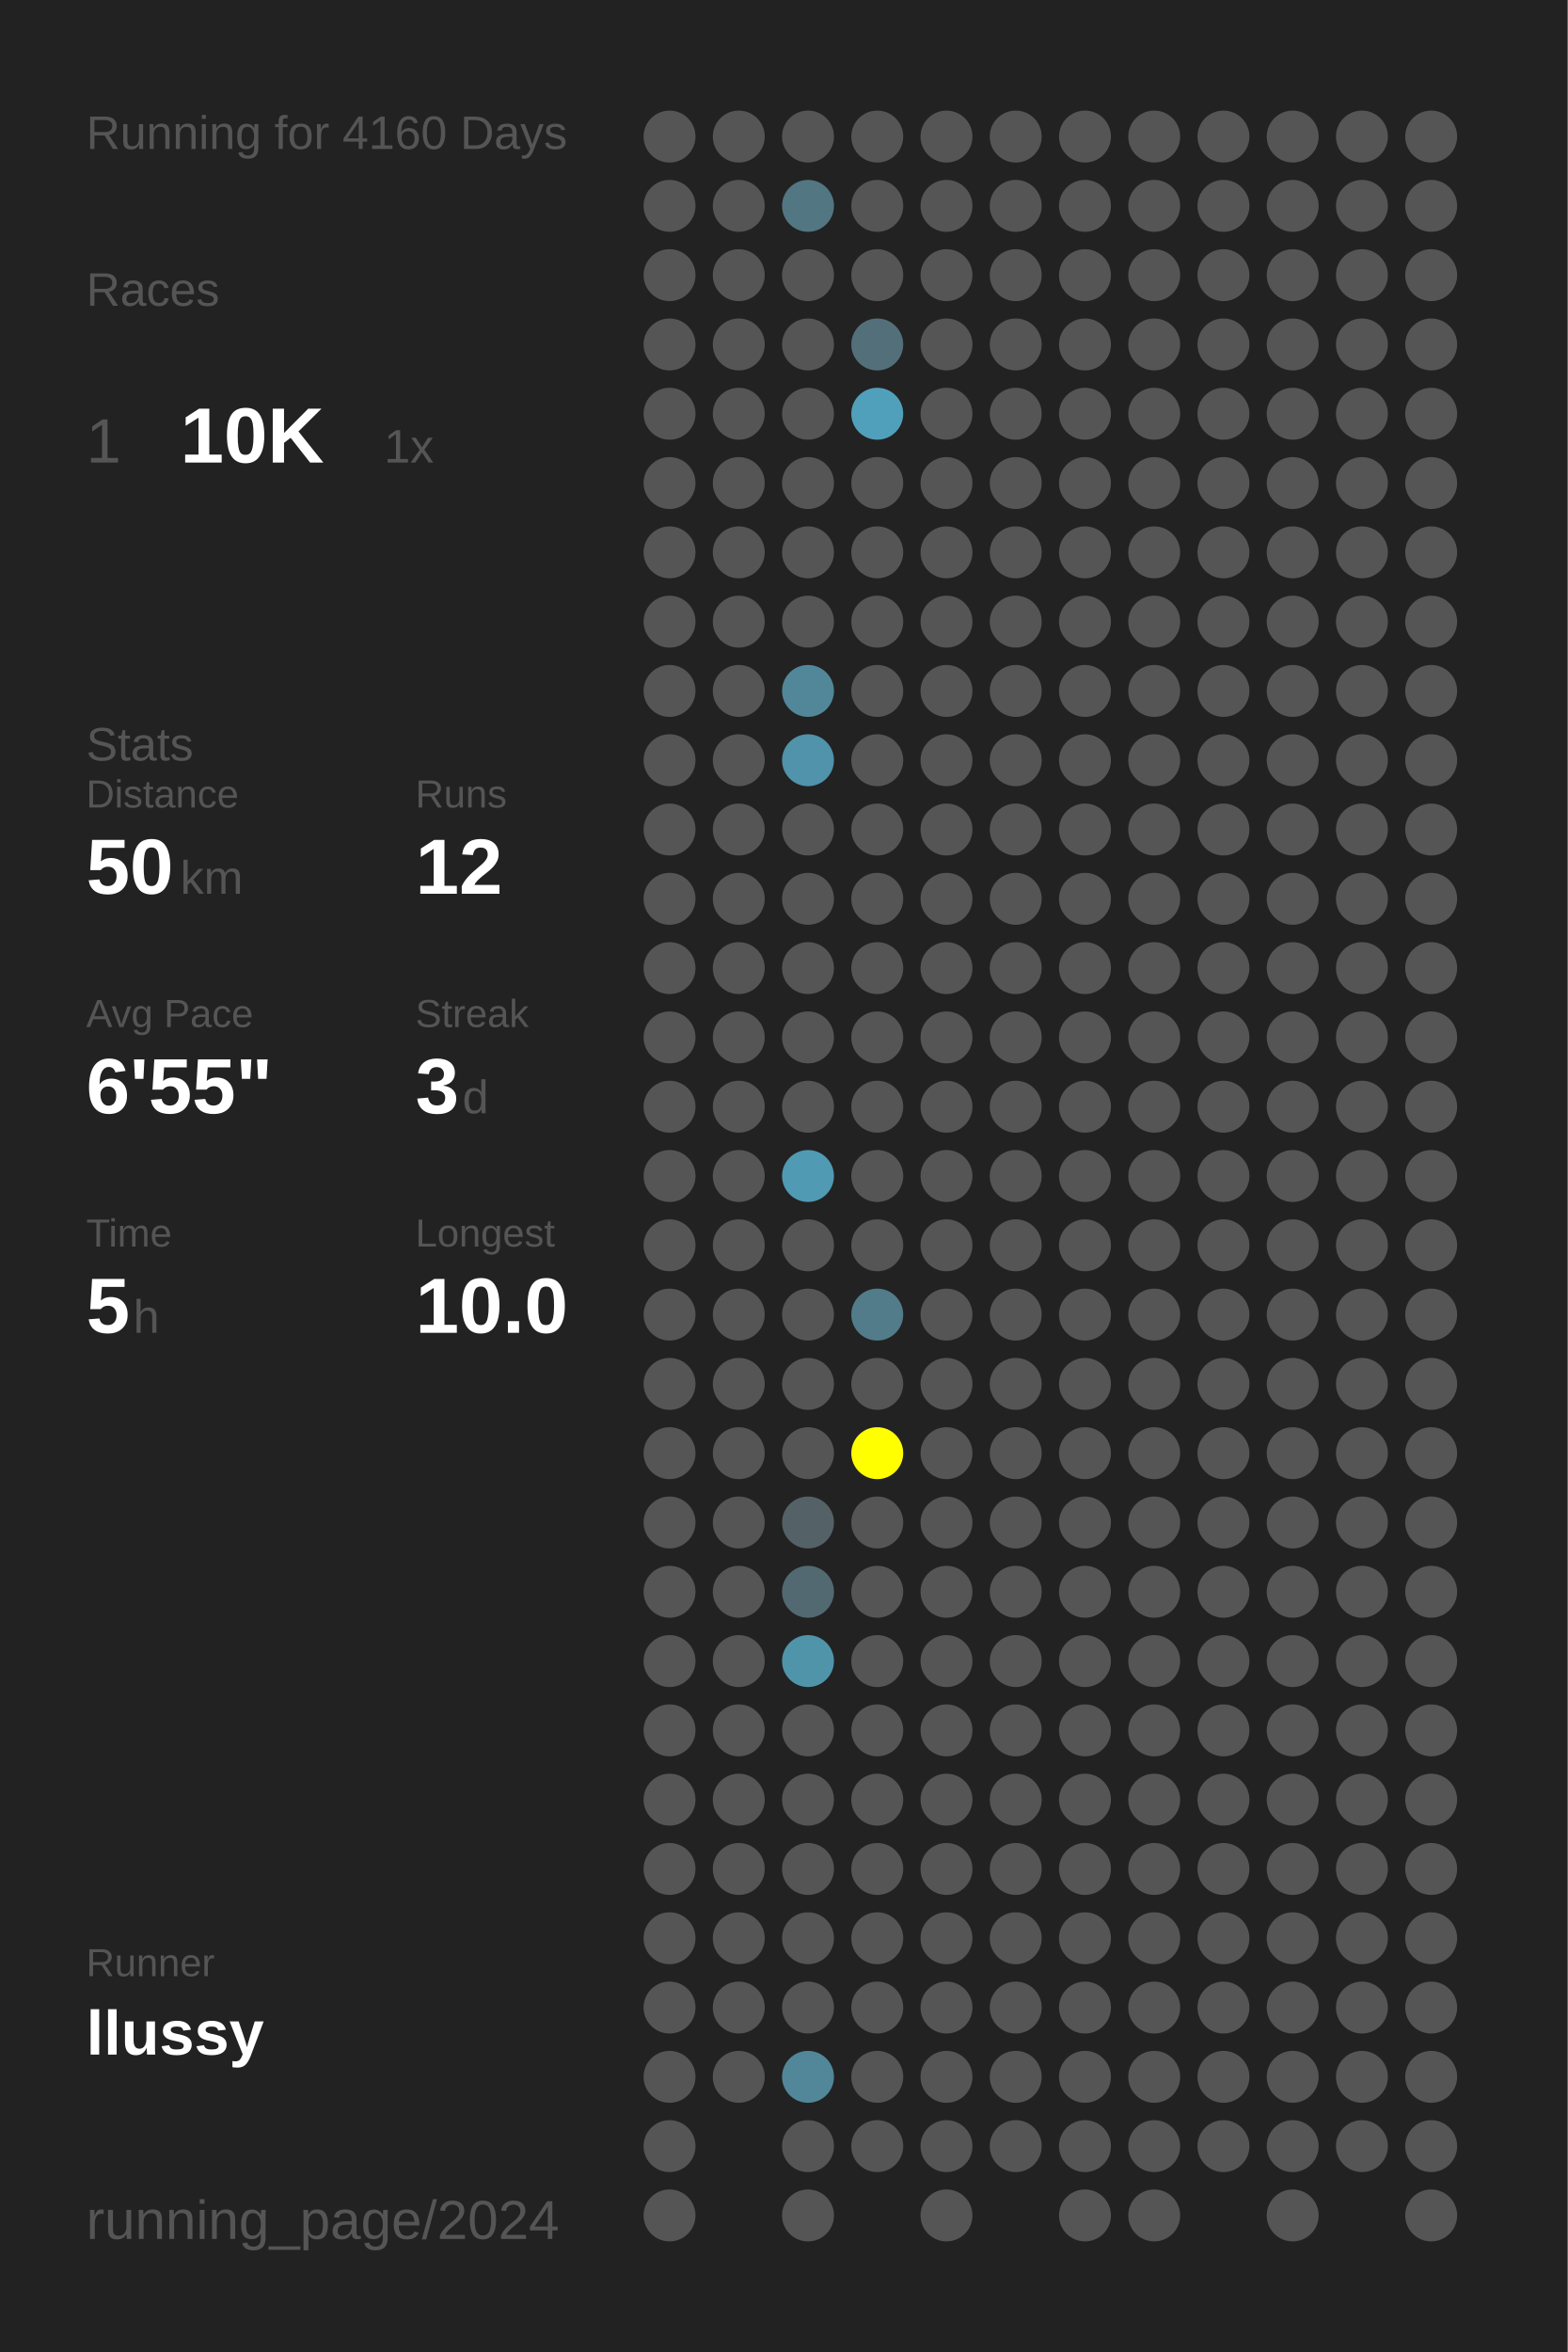
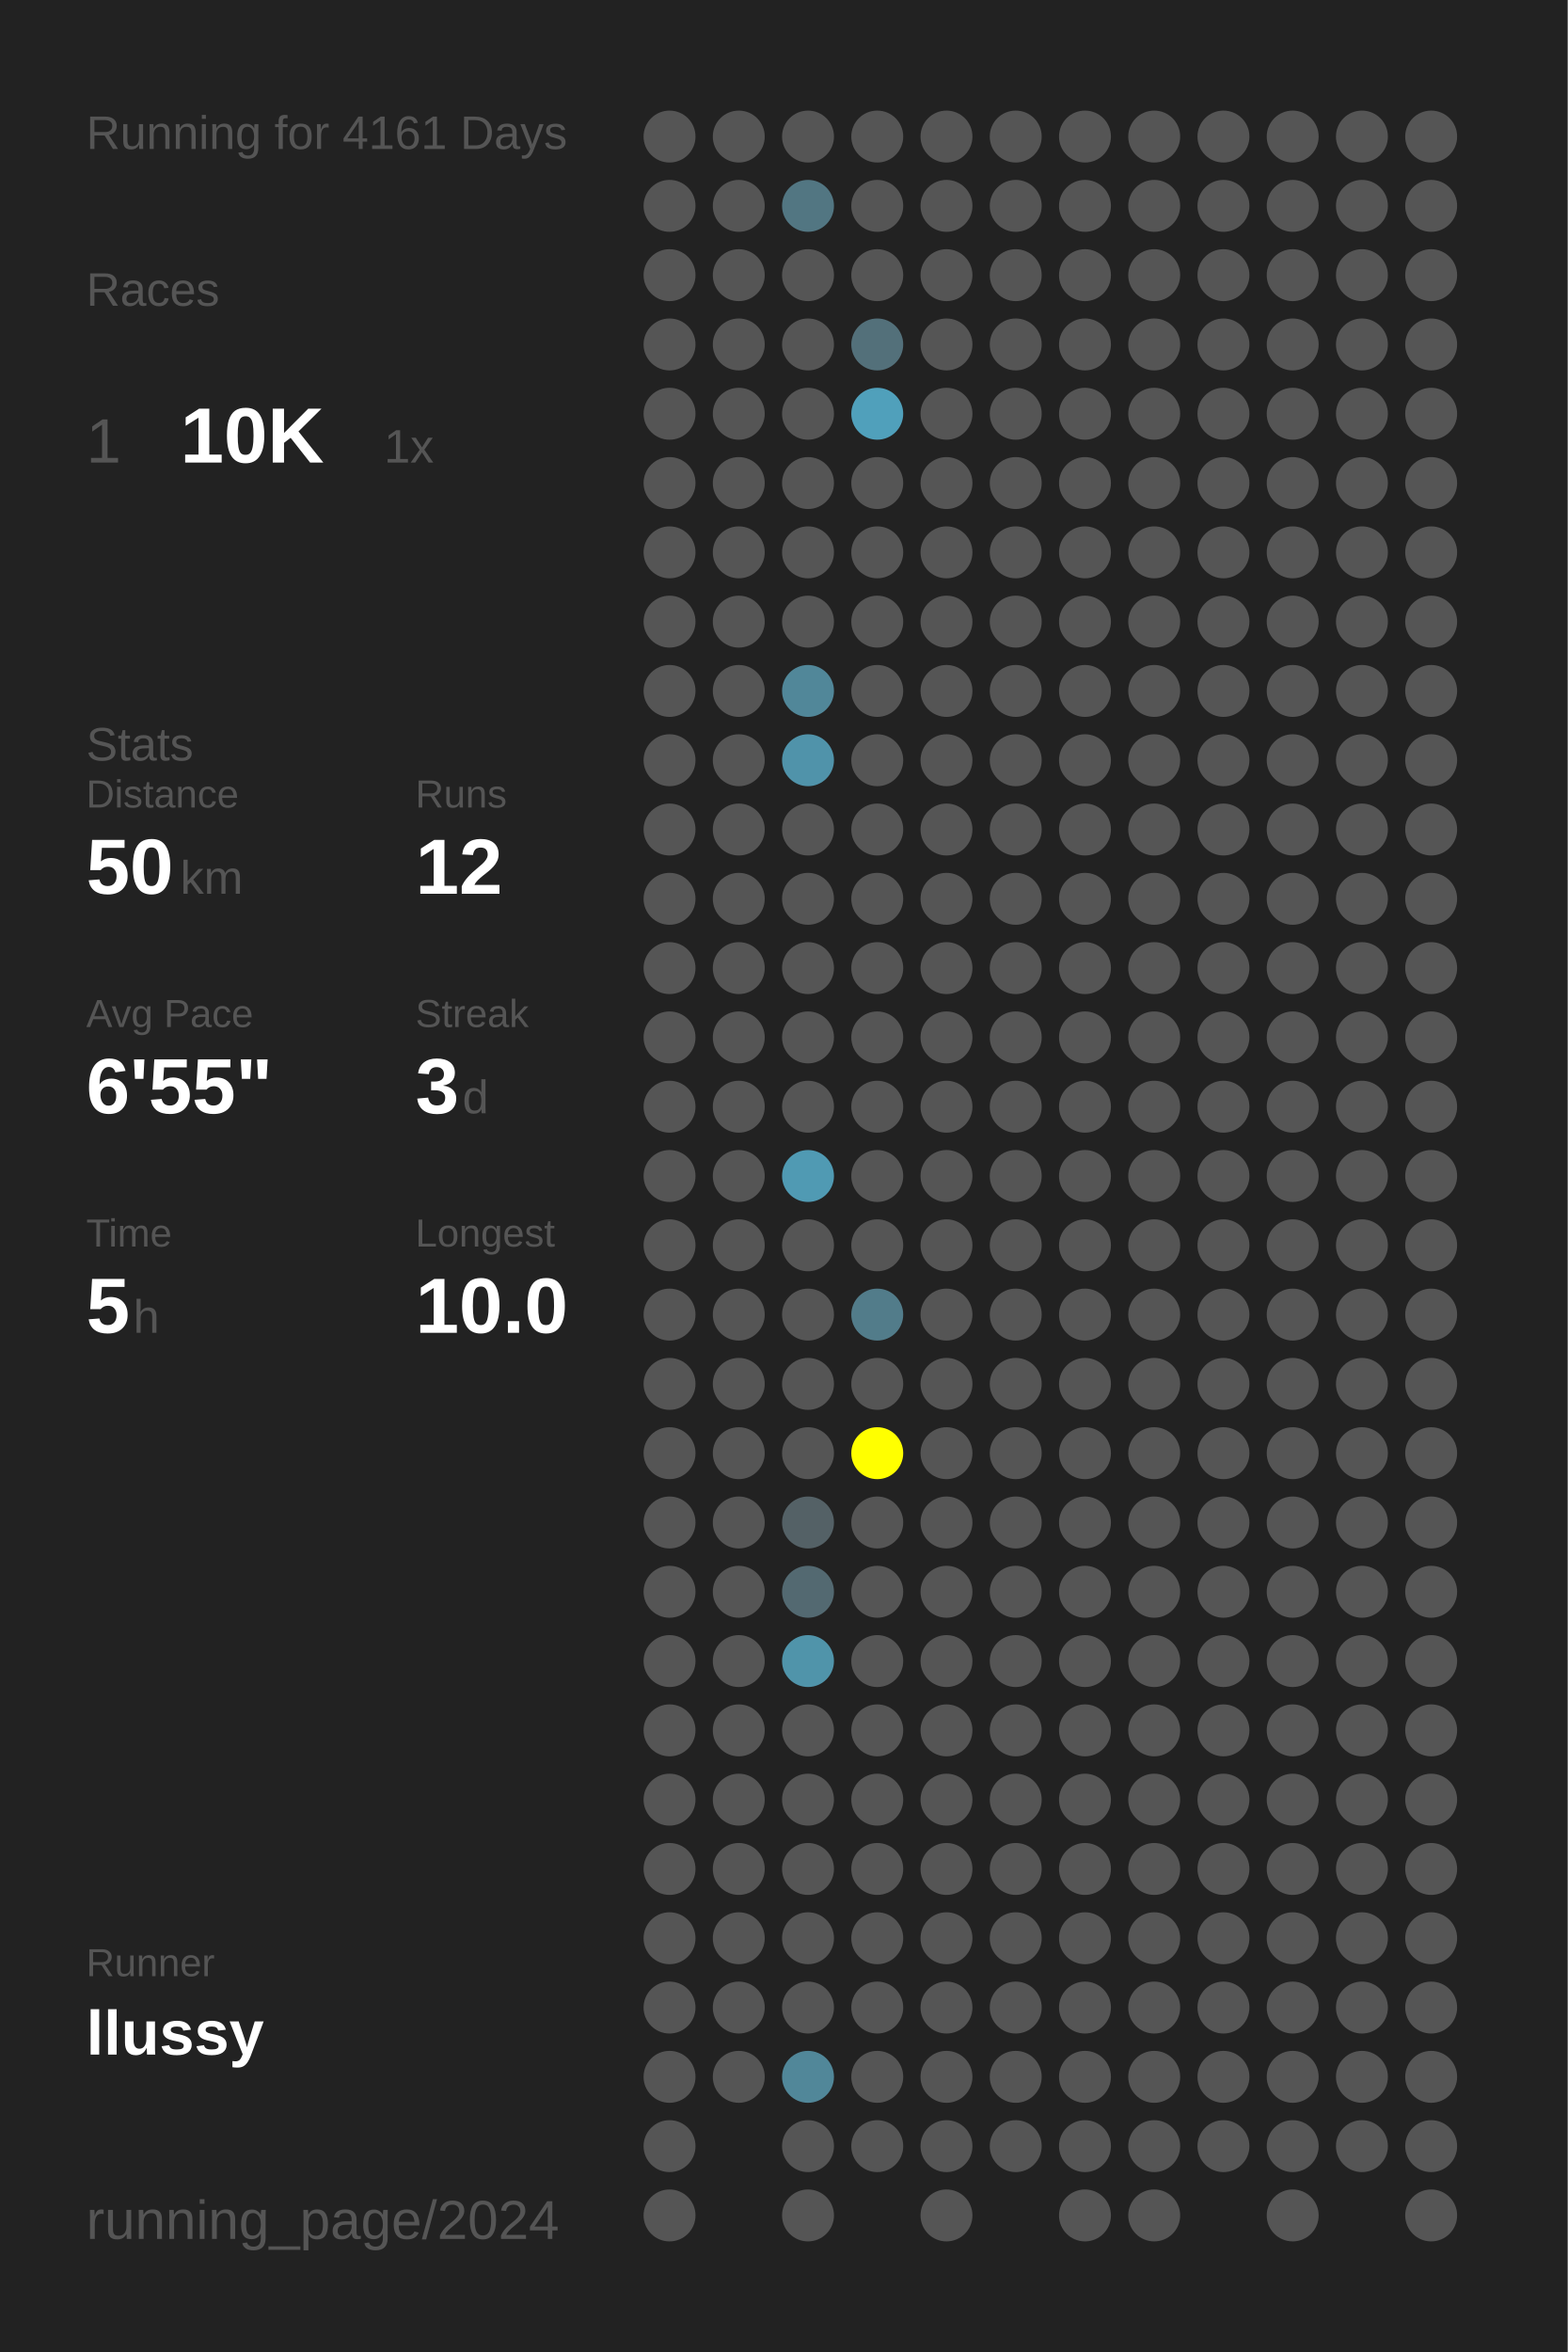
<svg xmlns="http://www.w3.org/2000/svg" baseProfile="full" height="300mm" version="1.1" viewBox="0,0,200,300" width="200mm">
  <defs />
  <rect fill="#222222" height="300" width="200" x="0" y="0" />
-   <text fill="#555555" style="font-size:6px; font-family:Arial;" x="11" y="19">Running for 4160 Days</text>
+   <text fill="#555555" style="font-size:6px; font-family:Arial;" x="11" y="19">Running for 4161 Days</text>
  <text fill="#555555" style="font-size:6px; font-family:Arial;" x="11" y="39">Races</text>
  <text fill="#555555" style="font-size:8px; font-family:Arial;" x="11" y="59">1</text>
  <text fill="#FFFFFF" style="font-size:10px; font-family:Arial; font-weight:bold;" x="23" y="59">10K</text>
  <text fill="#555555" style="font-size:6px; font-family:Arial;" x="49" y="59">1x</text>
  <text fill="#555555" style="font-size:6px; font-family:Arial;" x="11" y="97">Stats</text>
  <text fill="#555555" style="font-size:5px; font-family:Arial;" x="11" y="103">Distance</text>
  <text fill="#FFFFFF" style="font-size:10px; font-family:Arial; font-weight:bold;" x="11" y="114">50</text>
  <text fill="#555555" style="font-size:6px; font-family:Arial;" x="23" y="114">km</text>
  <text fill="#555555" style="font-size:5px; font-family:Arial;" x="53" y="103">Runs</text>
  <text fill="#FFFFFF" style="font-size:10px; font-family:Arial; font-weight:bold;" x="53" y="114">12</text>
  <text fill="#555555" style="font-size:5px; font-family:Arial;" x="11" y="131">Avg Pace</text>
  <text fill="#FFFFFF" style="font-size:10px; font-family:Arial; font-weight:bold;" x="11" y="142">6'55"</text>
  <text fill="#555555" style="font-size:5px; font-family:Arial;" x="53" y="131">Streak</text>
  <text fill="#FFFFFF" style="font-size:10px; font-family:Arial; font-weight:bold;" x="53" y="142">3</text>
  <text fill="#555555" style="font-size:6px; font-family:Arial;" x="59" y="142">d</text>
  <text fill="#555555" style="font-size:5px; font-family:Arial;" x="11" y="159">Time</text>
  <text fill="#FFFFFF" style="font-size:10px; font-family:Arial; font-weight:bold;" x="11" y="170">5</text>
  <text fill="#555555" style="font-size:6px; font-family:Arial;" x="17" y="170">h</text>
  <text fill="#555555" style="font-size:5px; font-family:Arial;" x="53" y="159">Longest</text>
  <text fill="#FFFFFF" style="font-size:10px; font-family:Arial; font-weight:bold;" x="53" y="170">10.0</text>
  <text fill="#555555" style="font-size:5px; font-family:Arial;" x="11" y="252.065">Runner</text>
  <text fill="#FFFFFF" style="font-size:8px; font-family:Arial; font-weight:bold;" x="11" y="262.065">llussy</text>
  <text fill="#555555" style="font-size:7px; font-family:Arial;" x="11" y="285.581">running_page/2024</text>
  <circle cx="85.417" cy="17.419" fill="#555555" r="3.312" />
  <circle cx="85.417" cy="26.258" fill="#555555" r="3.312" />
  <circle cx="85.417" cy="35.097" fill="#555555" r="3.312" />
  <circle cx="85.417" cy="43.935" fill="#555555" r="3.312" />
  <circle cx="85.417" cy="52.774" fill="#555555" r="3.312" />
  <circle cx="85.417" cy="61.613" fill="#555555" r="3.312" />
  <circle cx="85.417" cy="70.452" fill="#555555" r="3.312" />
  <circle cx="85.417" cy="79.29" fill="#555555" r="3.312" />
  <circle cx="85.417" cy="88.129" fill="#555555" r="3.312" />
  <circle cx="85.417" cy="96.968" fill="#555555" r="3.312" />
  <circle cx="85.417" cy="105.806" fill="#555555" r="3.312" />
  <circle cx="85.417" cy="114.645" fill="#555555" r="3.312" />
  <circle cx="85.417" cy="123.484" fill="#555555" r="3.312" />
  <circle cx="85.417" cy="132.323" fill="#555555" r="3.312" />
  <circle cx="85.417" cy="141.161" fill="#555555" r="3.312" />
  <circle cx="85.417" cy="150" fill="#555555" r="3.312" />
  <circle cx="85.417" cy="158.839" fill="#555555" r="3.312" />
  <circle cx="85.417" cy="167.677" fill="#555555" r="3.312" />
  <circle cx="85.417" cy="176.516" fill="#555555" r="3.312" />
  <circle cx="85.417" cy="185.355" fill="#555555" r="3.312" />
  <circle cx="85.417" cy="194.194" fill="#555555" r="3.312" />
  <circle cx="85.417" cy="203.032" fill="#555555" r="3.312" />
  <circle cx="85.417" cy="211.871" fill="#555555" r="3.312" />
  <circle cx="85.417" cy="220.71" fill="#555555" r="3.312" />
  <circle cx="85.417" cy="229.548" fill="#555555" r="3.312" />
  <circle cx="85.417" cy="238.387" fill="#555555" r="3.312" />
  <circle cx="85.417" cy="247.226" fill="#555555" r="3.312" />
  <circle cx="85.417" cy="256.065" fill="#555555" r="3.312" />
  <circle cx="85.417" cy="264.903" fill="#555555" r="3.312" />
  <circle cx="85.417" cy="273.742" fill="#555555" r="3.312" />
  <circle cx="85.417" cy="282.581" fill="#555555" r="3.312" />
  <circle cx="94.25" cy="17.419" fill="#555555" r="3.312" />
  <circle cx="94.25" cy="26.258" fill="#555555" r="3.312" />
  <circle cx="94.25" cy="35.097" fill="#555555" r="3.312" />
  <circle cx="94.25" cy="43.935" fill="#555555" r="3.312" />
  <circle cx="94.25" cy="52.774" fill="#555555" r="3.312" />
  <circle cx="94.25" cy="61.613" fill="#555555" r="3.312" />
  <circle cx="94.25" cy="70.452" fill="#555555" r="3.312" />
  <circle cx="94.25" cy="79.29" fill="#555555" r="3.312" />
  <circle cx="94.25" cy="88.129" fill="#555555" r="3.312" />
  <circle cx="94.25" cy="96.968" fill="#555555" r="3.312" />
  <circle cx="94.25" cy="105.806" fill="#555555" r="3.312" />
  <circle cx="94.25" cy="114.645" fill="#555555" r="3.312" />
  <circle cx="94.25" cy="123.484" fill="#555555" r="3.312" />
  <circle cx="94.25" cy="132.323" fill="#555555" r="3.312" />
  <circle cx="94.25" cy="141.161" fill="#555555" r="3.312" />
  <circle cx="94.25" cy="150" fill="#555555" r="3.312" />
  <circle cx="94.25" cy="158.839" fill="#555555" r="3.312" />
  <circle cx="94.25" cy="167.677" fill="#555555" r="3.312" />
  <circle cx="94.25" cy="176.516" fill="#555555" r="3.312" />
  <circle cx="94.25" cy="185.355" fill="#555555" r="3.312" />
  <circle cx="94.25" cy="194.194" fill="#555555" r="3.312" />
  <circle cx="94.25" cy="203.032" fill="#555555" r="3.312" />
  <circle cx="94.25" cy="211.871" fill="#555555" r="3.312" />
  <circle cx="94.25" cy="220.71" fill="#555555" r="3.312" />
  <circle cx="94.25" cy="229.548" fill="#555555" r="3.312" />
  <circle cx="94.25" cy="238.387" fill="#555555" r="3.312" />
  <circle cx="94.25" cy="247.226" fill="#555555" r="3.312" />
  <circle cx="94.25" cy="256.065" fill="#555555" r="3.312" />
  <circle cx="94.25" cy="264.903" fill="#555555" r="3.312" />
  <circle cx="103.083" cy="17.419" fill="#555555" r="3.312" />
  <circle cx="103.083" cy="26.258" fill="#527682" r="3.312" />
  <circle cx="103.083" cy="35.097" fill="#555555" r="3.312" />
  <circle cx="103.083" cy="43.935" fill="#555555" r="3.312" />
  <circle cx="103.083" cy="52.774" fill="#555555" r="3.312" />
  <circle cx="103.083" cy="61.613" fill="#555555" r="3.312" />
  <circle cx="103.083" cy="70.452" fill="#555555" r="3.312" />
  <circle cx="103.083" cy="79.29" fill="#555555" r="3.312" />
  <circle cx="103.083" cy="88.129" fill="#518799" r="3.312" />
  <circle cx="103.083" cy="96.968" fill="#5093aa" r="3.312" />
  <circle cx="103.083" cy="105.806" fill="#555555" r="3.312" />
  <circle cx="103.083" cy="114.645" fill="#555555" r="3.312" />
  <circle cx="103.083" cy="123.484" fill="#555555" r="3.312" />
  <circle cx="103.083" cy="132.323" fill="#555555" r="3.312" />
  <circle cx="103.083" cy="141.161" fill="#555555" r="3.312" />
  <circle cx="103.083" cy="150" fill="#509ab3" r="3.312" />
  <circle cx="103.083" cy="158.839" fill="#555555" r="3.312" />
  <circle cx="103.083" cy="167.677" fill="#555555" r="3.312" />
  <circle cx="103.083" cy="176.516" fill="#555555" r="3.312" />
  <circle cx="103.083" cy="185.355" fill="#555555" r="3.312" />
  <circle cx="103.083" cy="194.194" fill="#546166" r="3.312" />
  <circle cx="103.083" cy="203.032" fill="#536971" r="3.312" />
  <circle cx="103.083" cy="211.871" fill="#5094aa" r="3.312" />
  <circle cx="103.083" cy="220.71" fill="#555555" r="3.312" />
  <circle cx="103.083" cy="229.548" fill="#555555" r="3.312" />
  <circle cx="103.083" cy="238.387" fill="#555555" r="3.312" />
  <circle cx="103.083" cy="247.226" fill="#555555" r="3.312" />
  <circle cx="103.083" cy="256.065" fill="#555555" r="3.312" />
  <circle cx="103.083" cy="264.903" fill="#518799" r="3.312" />
  <circle cx="103.083" cy="273.742" fill="#555555" r="3.312" />
  <circle cx="103.083" cy="282.581" fill="#555555" r="3.312" />
  <circle cx="111.917" cy="17.419" fill="#555555" r="3.312" />
  <circle cx="111.917" cy="26.258" fill="#555555" r="3.312" />
  <circle cx="111.917" cy="35.097" fill="#555555" r="3.312" />
  <circle cx="111.917" cy="43.935" fill="#53707a" r="3.312" />
  <circle cx="111.917" cy="52.774" fill="#50a0bb" r="3.312" />
  <circle cx="111.917" cy="61.613" fill="#555555" r="3.312" />
  <circle cx="111.917" cy="70.452" fill="#555555" r="3.312" />
  <circle cx="111.917" cy="79.29" fill="#555555" r="3.312" />
  <circle cx="111.917" cy="88.129" fill="#555555" r="3.312" />
  <circle cx="111.917" cy="96.968" fill="#555555" r="3.312" />
  <circle cx="111.917" cy="105.806" fill="#555555" r="3.312" />
  <circle cx="111.917" cy="114.645" fill="#555555" r="3.312" />
  <circle cx="111.917" cy="123.484" fill="#555555" r="3.312" />
  <circle cx="111.917" cy="132.323" fill="#555555" r="3.312" />
  <circle cx="111.917" cy="141.161" fill="#555555" r="3.312" />
  <circle cx="111.917" cy="150" fill="#555555" r="3.312" />
  <circle cx="111.917" cy="158.839" fill="#555555" r="3.312" />
  <circle cx="111.917" cy="167.677" fill="#527c8a" r="3.312" />
  <circle cx="111.917" cy="176.516" fill="#555555" r="3.312" />
  <circle cx="111.917" cy="185.355" fill="#FFFF00" r="3.312" />
  <circle cx="111.917" cy="194.194" fill="#555555" r="3.312" />
  <circle cx="111.917" cy="203.032" fill="#555555" r="3.312" />
  <circle cx="111.917" cy="211.871" fill="#555555" r="3.312" />
  <circle cx="111.917" cy="220.71" fill="#555555" r="3.312" />
  <circle cx="111.917" cy="229.548" fill="#555555" r="3.312" />
  <circle cx="111.917" cy="238.387" fill="#555555" r="3.312" />
  <circle cx="111.917" cy="247.226" fill="#555555" r="3.312" />
  <circle cx="111.917" cy="256.065" fill="#555555" r="3.312" />
  <circle cx="111.917" cy="264.903" fill="#555555" r="3.312" />
  <circle cx="111.917" cy="273.742" fill="#555555" r="3.312" />
  <circle cx="120.75" cy="17.419" fill="#555555" r="3.312" />
  <circle cx="120.75" cy="26.258" fill="#555555" r="3.312" />
  <circle cx="120.75" cy="35.097" fill="#555555" r="3.312" />
  <circle cx="120.75" cy="43.935" fill="#555555" r="3.312" />
  <circle cx="120.75" cy="52.774" fill="#555555" r="3.312" />
  <circle cx="120.75" cy="61.613" fill="#555555" r="3.312" />
  <circle cx="120.75" cy="70.452" fill="#555555" r="3.312" />
  <circle cx="120.75" cy="79.29" fill="#555555" r="3.312" />
  <circle cx="120.75" cy="88.129" fill="#555555" r="3.312" />
  <circle cx="120.75" cy="96.968" fill="#555555" r="3.312" />
  <circle cx="120.75" cy="105.806" fill="#555555" r="3.312" />
  <circle cx="120.75" cy="114.645" fill="#555555" r="3.312" />
  <circle cx="120.75" cy="123.484" fill="#555555" r="3.312" />
  <circle cx="120.75" cy="132.323" fill="#555555" r="3.312" />
  <circle cx="120.75" cy="141.161" fill="#555555" r="3.312" />
  <circle cx="120.75" cy="150" fill="#555555" r="3.312" />
  <circle cx="120.75" cy="158.839" fill="#555555" r="3.312" />
  <circle cx="120.75" cy="167.677" fill="#555555" r="3.312" />
  <circle cx="120.75" cy="176.516" fill="#555555" r="3.312" />
  <circle cx="120.75" cy="185.355" fill="#555555" r="3.312" />
  <circle cx="120.75" cy="194.194" fill="#555555" r="3.312" />
  <circle cx="120.75" cy="203.032" fill="#555555" r="3.312" />
  <circle cx="120.75" cy="211.871" fill="#555555" r="3.312" />
  <circle cx="120.75" cy="220.71" fill="#555555" r="3.312" />
  <circle cx="120.75" cy="229.548" fill="#555555" r="3.312" />
  <circle cx="120.75" cy="238.387" fill="#555555" r="3.312" />
  <circle cx="120.75" cy="247.226" fill="#555555" r="3.312" />
  <circle cx="120.75" cy="256.065" fill="#555555" r="3.312" />
  <circle cx="120.75" cy="264.903" fill="#555555" r="3.312" />
  <circle cx="120.75" cy="273.742" fill="#555555" r="3.312" />
  <circle cx="120.75" cy="282.581" fill="#555555" r="3.312" />
  <circle cx="129.583" cy="17.419" fill="#555555" r="3.312" />
  <circle cx="129.583" cy="26.258" fill="#555555" r="3.312" />
  <circle cx="129.583" cy="35.097" fill="#555555" r="3.312" />
  <circle cx="129.583" cy="43.935" fill="#555555" r="3.312" />
  <circle cx="129.583" cy="52.774" fill="#555555" r="3.312" />
  <circle cx="129.583" cy="61.613" fill="#555555" r="3.312" />
  <circle cx="129.583" cy="70.452" fill="#555555" r="3.312" />
  <circle cx="129.583" cy="79.29" fill="#555555" r="3.312" />
  <circle cx="129.583" cy="88.129" fill="#555555" r="3.312" />
  <circle cx="129.583" cy="96.968" fill="#555555" r="3.312" />
  <circle cx="129.583" cy="105.806" fill="#555555" r="3.312" />
  <circle cx="129.583" cy="114.645" fill="#555555" r="3.312" />
  <circle cx="129.583" cy="123.484" fill="#555555" r="3.312" />
  <circle cx="129.583" cy="132.323" fill="#555555" r="3.312" />
  <circle cx="129.583" cy="141.161" fill="#555555" r="3.312" />
  <circle cx="129.583" cy="150" fill="#555555" r="3.312" />
  <circle cx="129.583" cy="158.839" fill="#555555" r="3.312" />
  <circle cx="129.583" cy="167.677" fill="#555555" r="3.312" />
  <circle cx="129.583" cy="176.516" fill="#555555" r="3.312" />
  <circle cx="129.583" cy="185.355" fill="#555555" r="3.312" />
  <circle cx="129.583" cy="194.194" fill="#555555" r="3.312" />
  <circle cx="129.583" cy="203.032" fill="#555555" r="3.312" />
  <circle cx="129.583" cy="211.871" fill="#555555" r="3.312" />
  <circle cx="129.583" cy="220.71" fill="#555555" r="3.312" />
  <circle cx="129.583" cy="229.548" fill="#555555" r="3.312" />
  <circle cx="129.583" cy="238.387" fill="#555555" r="3.312" />
  <circle cx="129.583" cy="247.226" fill="#555555" r="3.312" />
  <circle cx="129.583" cy="256.065" fill="#555555" r="3.312" />
  <circle cx="129.583" cy="264.903" fill="#555555" r="3.312" />
  <circle cx="129.583" cy="273.742" fill="#555555" r="3.312" />
  <circle cx="138.417" cy="17.419" fill="#555555" r="3.312" />
  <circle cx="138.417" cy="26.258" fill="#555555" r="3.312" />
  <circle cx="138.417" cy="35.097" fill="#555555" r="3.312" />
  <circle cx="138.417" cy="43.935" fill="#555555" r="3.312" />
  <circle cx="138.417" cy="52.774" fill="#555555" r="3.312" />
  <circle cx="138.417" cy="61.613" fill="#555555" r="3.312" />
  <circle cx="138.417" cy="70.452" fill="#555555" r="3.312" />
  <circle cx="138.417" cy="79.29" fill="#555555" r="3.312" />
  <circle cx="138.417" cy="88.129" fill="#555555" r="3.312" />
  <circle cx="138.417" cy="96.968" fill="#555555" r="3.312" />
  <circle cx="138.417" cy="105.806" fill="#555555" r="3.312" />
  <circle cx="138.417" cy="114.645" fill="#555555" r="3.312" />
  <circle cx="138.417" cy="123.484" fill="#555555" r="3.312" />
  <circle cx="138.417" cy="132.323" fill="#555555" r="3.312" />
  <circle cx="138.417" cy="141.161" fill="#555555" r="3.312" />
  <circle cx="138.417" cy="150" fill="#555555" r="3.312" />
  <circle cx="138.417" cy="158.839" fill="#555555" r="3.312" />
  <circle cx="138.417" cy="167.677" fill="#555555" r="3.312" />
  <circle cx="138.417" cy="176.516" fill="#555555" r="3.312" />
  <circle cx="138.417" cy="185.355" fill="#555555" r="3.312" />
  <circle cx="138.417" cy="194.194" fill="#555555" r="3.312" />
  <circle cx="138.417" cy="203.032" fill="#555555" r="3.312" />
  <circle cx="138.417" cy="211.871" fill="#555555" r="3.312" />
  <circle cx="138.417" cy="220.71" fill="#555555" r="3.312" />
  <circle cx="138.417" cy="229.548" fill="#555555" r="3.312" />
  <circle cx="138.417" cy="238.387" fill="#555555" r="3.312" />
  <circle cx="138.417" cy="247.226" fill="#555555" r="3.312" />
  <circle cx="138.417" cy="256.065" fill="#555555" r="3.312" />
  <circle cx="138.417" cy="264.903" fill="#555555" r="3.312" />
  <circle cx="138.417" cy="273.742" fill="#555555" r="3.312" />
  <circle cx="138.417" cy="282.581" fill="#555555" r="3.312" />
  <circle cx="147.25" cy="17.419" fill="#555555" r="3.312" />
  <circle cx="147.25" cy="26.258" fill="#555555" r="3.312" />
  <circle cx="147.25" cy="35.097" fill="#555555" r="3.312" />
  <circle cx="147.25" cy="43.935" fill="#555555" r="3.312" />
  <circle cx="147.25" cy="52.774" fill="#555555" r="3.312" />
  <circle cx="147.25" cy="61.613" fill="#555555" r="3.312" />
  <circle cx="147.25" cy="70.452" fill="#555555" r="3.312" />
  <circle cx="147.25" cy="79.29" fill="#555555" r="3.312" />
  <circle cx="147.25" cy="88.129" fill="#555555" r="3.312" />
  <circle cx="147.25" cy="96.968" fill="#555555" r="3.312" />
  <circle cx="147.25" cy="105.806" fill="#555555" r="3.312" />
  <circle cx="147.25" cy="114.645" fill="#555555" r="3.312" />
  <circle cx="147.25" cy="123.484" fill="#555555" r="3.312" />
  <circle cx="147.25" cy="132.323" fill="#555555" r="3.312" />
  <circle cx="147.25" cy="141.161" fill="#555555" r="3.312" />
  <circle cx="147.25" cy="150" fill="#555555" r="3.312" />
  <circle cx="147.25" cy="158.839" fill="#555555" r="3.312" />
  <circle cx="147.25" cy="167.677" fill="#555555" r="3.312" />
  <circle cx="147.25" cy="176.516" fill="#555555" r="3.312" />
  <circle cx="147.25" cy="185.355" fill="#555555" r="3.312" />
  <circle cx="147.25" cy="194.194" fill="#555555" r="3.312" />
  <circle cx="147.25" cy="203.032" fill="#555555" r="3.312" />
  <circle cx="147.25" cy="211.871" fill="#555555" r="3.312" />
  <circle cx="147.25" cy="220.71" fill="#555555" r="3.312" />
  <circle cx="147.25" cy="229.548" fill="#555555" r="3.312" />
  <circle cx="147.25" cy="238.387" fill="#555555" r="3.312" />
  <circle cx="147.25" cy="247.226" fill="#555555" r="3.312" />
  <circle cx="147.25" cy="256.065" fill="#555555" r="3.312" />
  <circle cx="147.25" cy="264.903" fill="#555555" r="3.312" />
  <circle cx="147.25" cy="273.742" fill="#555555" r="3.312" />
  <circle cx="147.25" cy="282.581" fill="#555555" r="3.312" />
  <circle cx="156.083" cy="17.419" fill="#555555" r="3.312" />
  <circle cx="156.083" cy="26.258" fill="#555555" r="3.312" />
  <circle cx="156.083" cy="35.097" fill="#555555" r="3.312" />
  <circle cx="156.083" cy="43.935" fill="#555555" r="3.312" />
  <circle cx="156.083" cy="52.774" fill="#555555" r="3.312" />
  <circle cx="156.083" cy="61.613" fill="#555555" r="3.312" />
  <circle cx="156.083" cy="70.452" fill="#555555" r="3.312" />
  <circle cx="156.083" cy="79.29" fill="#555555" r="3.312" />
  <circle cx="156.083" cy="88.129" fill="#555555" r="3.312" />
  <circle cx="156.083" cy="96.968" fill="#555555" r="3.312" />
  <circle cx="156.083" cy="105.806" fill="#555555" r="3.312" />
  <circle cx="156.083" cy="114.645" fill="#555555" r="3.312" />
  <circle cx="156.083" cy="123.484" fill="#555555" r="3.312" />
  <circle cx="156.083" cy="132.323" fill="#555555" r="3.312" />
  <circle cx="156.083" cy="141.161" fill="#555555" r="3.312" />
  <circle cx="156.083" cy="150" fill="#555555" r="3.312" />
  <circle cx="156.083" cy="158.839" fill="#555555" r="3.312" />
  <circle cx="156.083" cy="167.677" fill="#555555" r="3.312" />
  <circle cx="156.083" cy="176.516" fill="#555555" r="3.312" />
  <circle cx="156.083" cy="185.355" fill="#555555" r="3.312" />
  <circle cx="156.083" cy="194.194" fill="#555555" r="3.312" />
  <circle cx="156.083" cy="203.032" fill="#555555" r="3.312" />
  <circle cx="156.083" cy="211.871" fill="#555555" r="3.312" />
  <circle cx="156.083" cy="220.71" fill="#555555" r="3.312" />
  <circle cx="156.083" cy="229.548" fill="#555555" r="3.312" />
  <circle cx="156.083" cy="238.387" fill="#555555" r="3.312" />
  <circle cx="156.083" cy="247.226" fill="#555555" r="3.312" />
  <circle cx="156.083" cy="256.065" fill="#555555" r="3.312" />
  <circle cx="156.083" cy="264.903" fill="#555555" r="3.312" />
  <circle cx="156.083" cy="273.742" fill="#555555" r="3.312" />
  <circle cx="164.917" cy="17.419" fill="#555555" r="3.312" />
  <circle cx="164.917" cy="26.258" fill="#555555" r="3.312" />
  <circle cx="164.917" cy="35.097" fill="#555555" r="3.312" />
  <circle cx="164.917" cy="43.935" fill="#555555" r="3.312" />
  <circle cx="164.917" cy="52.774" fill="#555555" r="3.312" />
  <circle cx="164.917" cy="61.613" fill="#555555" r="3.312" />
  <circle cx="164.917" cy="70.452" fill="#555555" r="3.312" />
  <circle cx="164.917" cy="79.29" fill="#555555" r="3.312" />
  <circle cx="164.917" cy="88.129" fill="#555555" r="3.312" />
  <circle cx="164.917" cy="96.968" fill="#555555" r="3.312" />
  <circle cx="164.917" cy="105.806" fill="#555555" r="3.312" />
  <circle cx="164.917" cy="114.645" fill="#555555" r="3.312" />
  <circle cx="164.917" cy="123.484" fill="#555555" r="3.312" />
  <circle cx="164.917" cy="132.323" fill="#555555" r="3.312" />
  <circle cx="164.917" cy="141.161" fill="#555555" r="3.312" />
  <circle cx="164.917" cy="150" fill="#555555" r="3.312" />
  <circle cx="164.917" cy="158.839" fill="#555555" r="3.312" />
  <circle cx="164.917" cy="167.677" fill="#555555" r="3.312" />
  <circle cx="164.917" cy="176.516" fill="#555555" r="3.312" />
  <circle cx="164.917" cy="185.355" fill="#555555" r="3.312" />
  <circle cx="164.917" cy="194.194" fill="#555555" r="3.312" />
  <circle cx="164.917" cy="203.032" fill="#555555" r="3.312" />
  <circle cx="164.917" cy="211.871" fill="#555555" r="3.312" />
  <circle cx="164.917" cy="220.71" fill="#555555" r="3.312" />
  <circle cx="164.917" cy="229.548" fill="#555555" r="3.312" />
  <circle cx="164.917" cy="238.387" fill="#555555" r="3.312" />
  <circle cx="164.917" cy="247.226" fill="#555555" r="3.312" />
  <circle cx="164.917" cy="256.065" fill="#555555" r="3.312" />
  <circle cx="164.917" cy="264.903" fill="#555555" r="3.312" />
  <circle cx="164.917" cy="273.742" fill="#555555" r="3.312" />
  <circle cx="164.917" cy="282.581" fill="#555555" r="3.312" />
  <circle cx="173.75" cy="17.419" fill="#555555" r="3.312" />
  <circle cx="173.75" cy="26.258" fill="#555555" r="3.312" />
  <circle cx="173.75" cy="35.097" fill="#555555" r="3.312" />
  <circle cx="173.75" cy="43.935" fill="#555555" r="3.312" />
  <circle cx="173.75" cy="52.774" fill="#555555" r="3.312" />
  <circle cx="173.75" cy="61.613" fill="#555555" r="3.312" />
  <circle cx="173.75" cy="70.452" fill="#555555" r="3.312" />
  <circle cx="173.75" cy="79.29" fill="#555555" r="3.312" />
  <circle cx="173.75" cy="88.129" fill="#555555" r="3.312" />
  <circle cx="173.75" cy="96.968" fill="#555555" r="3.312" />
  <circle cx="173.75" cy="105.806" fill="#555555" r="3.312" />
  <circle cx="173.75" cy="114.645" fill="#555555" r="3.312" />
  <circle cx="173.75" cy="123.484" fill="#555555" r="3.312" />
  <circle cx="173.75" cy="132.323" fill="#555555" r="3.312" />
  <circle cx="173.75" cy="141.161" fill="#555555" r="3.312" />
  <circle cx="173.75" cy="150" fill="#555555" r="3.312" />
  <circle cx="173.75" cy="158.839" fill="#555555" r="3.312" />
  <circle cx="173.75" cy="167.677" fill="#555555" r="3.312" />
  <circle cx="173.75" cy="176.516" fill="#555555" r="3.312" />
  <circle cx="173.75" cy="185.355" fill="#555555" r="3.312" />
  <circle cx="173.75" cy="194.194" fill="#555555" r="3.312" />
  <circle cx="173.75" cy="203.032" fill="#555555" r="3.312" />
  <circle cx="173.75" cy="211.871" fill="#555555" r="3.312" />
  <circle cx="173.75" cy="220.71" fill="#555555" r="3.312" />
  <circle cx="173.75" cy="229.548" fill="#555555" r="3.312" />
  <circle cx="173.75" cy="238.387" fill="#555555" r="3.312" />
  <circle cx="173.75" cy="247.226" fill="#555555" r="3.312" />
  <circle cx="173.75" cy="256.065" fill="#555555" r="3.312" />
  <circle cx="173.75" cy="264.903" fill="#555555" r="3.312" />
  <circle cx="173.75" cy="273.742" fill="#555555" r="3.312" />
  <circle cx="182.583" cy="17.419" fill="#555555" r="3.312" />
  <circle cx="182.583" cy="26.258" fill="#555555" r="3.312" />
  <circle cx="182.583" cy="35.097" fill="#555555" r="3.312" />
  <circle cx="182.583" cy="43.935" fill="#555555" r="3.312" />
  <circle cx="182.583" cy="52.774" fill="#555555" r="3.312" />
  <circle cx="182.583" cy="61.613" fill="#555555" r="3.312" />
  <circle cx="182.583" cy="70.452" fill="#555555" r="3.312" />
  <circle cx="182.583" cy="79.29" fill="#555555" r="3.312" />
  <circle cx="182.583" cy="88.129" fill="#555555" r="3.312" />
  <circle cx="182.583" cy="96.968" fill="#555555" r="3.312" />
  <circle cx="182.583" cy="105.806" fill="#555555" r="3.312" />
  <circle cx="182.583" cy="114.645" fill="#555555" r="3.312" />
  <circle cx="182.583" cy="123.484" fill="#555555" r="3.312" />
  <circle cx="182.583" cy="132.323" fill="#555555" r="3.312" />
  <circle cx="182.583" cy="141.161" fill="#555555" r="3.312" />
  <circle cx="182.583" cy="150" fill="#555555" r="3.312" />
  <circle cx="182.583" cy="158.839" fill="#555555" r="3.312" />
  <circle cx="182.583" cy="167.677" fill="#555555" r="3.312" />
  <circle cx="182.583" cy="176.516" fill="#555555" r="3.312" />
  <circle cx="182.583" cy="185.355" fill="#555555" r="3.312" />
  <circle cx="182.583" cy="194.194" fill="#555555" r="3.312" />
  <circle cx="182.583" cy="203.032" fill="#555555" r="3.312" />
  <circle cx="182.583" cy="211.871" fill="#555555" r="3.312" />
  <circle cx="182.583" cy="220.71" fill="#555555" r="3.312" />
  <circle cx="182.583" cy="229.548" fill="#555555" r="3.312" />
  <circle cx="182.583" cy="238.387" fill="#555555" r="3.312" />
  <circle cx="182.583" cy="247.226" fill="#555555" r="3.312" />
  <circle cx="182.583" cy="256.065" fill="#555555" r="3.312" />
  <circle cx="182.583" cy="264.903" fill="#555555" r="3.312" />
  <circle cx="182.583" cy="273.742" fill="#555555" r="3.312" />
  <circle cx="182.583" cy="282.581" fill="#555555" r="3.312" />
</svg>
